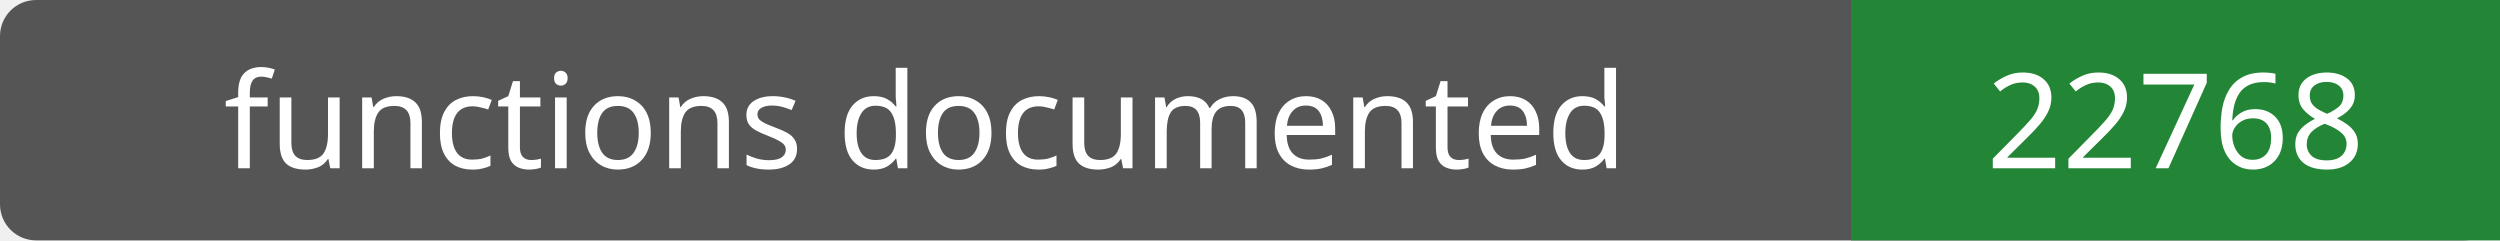
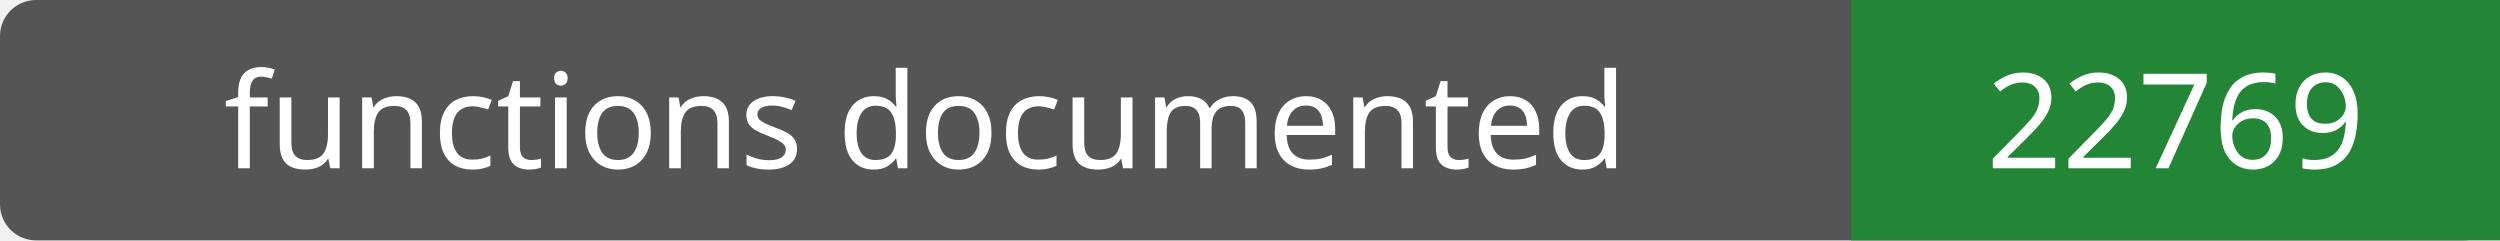
- <svg xmlns="http://www.w3.org/2000/svg" width="208" height="20" role="img" aria-label="functions documented: 22768">
+ <svg xmlns="http://www.w3.org/2000/svg" width="208" height="20" role="img" aria-label="functions documented: 22769">
  <rect width="208" height="20" rx="3" fill="#555" />
  <path fill="#238636" d="M154 0h54v20H154z" />
  <g fill="#fff" text-anchor="middle" font-family="Verdana,sans-serif" font-size="11">
    <text x="77.0" y="14">functions documented</text>
-     <text x="181.0" y="14">22768</text>
+     <text x="181.0" y="14">22769</text>
  </g>
</svg>
